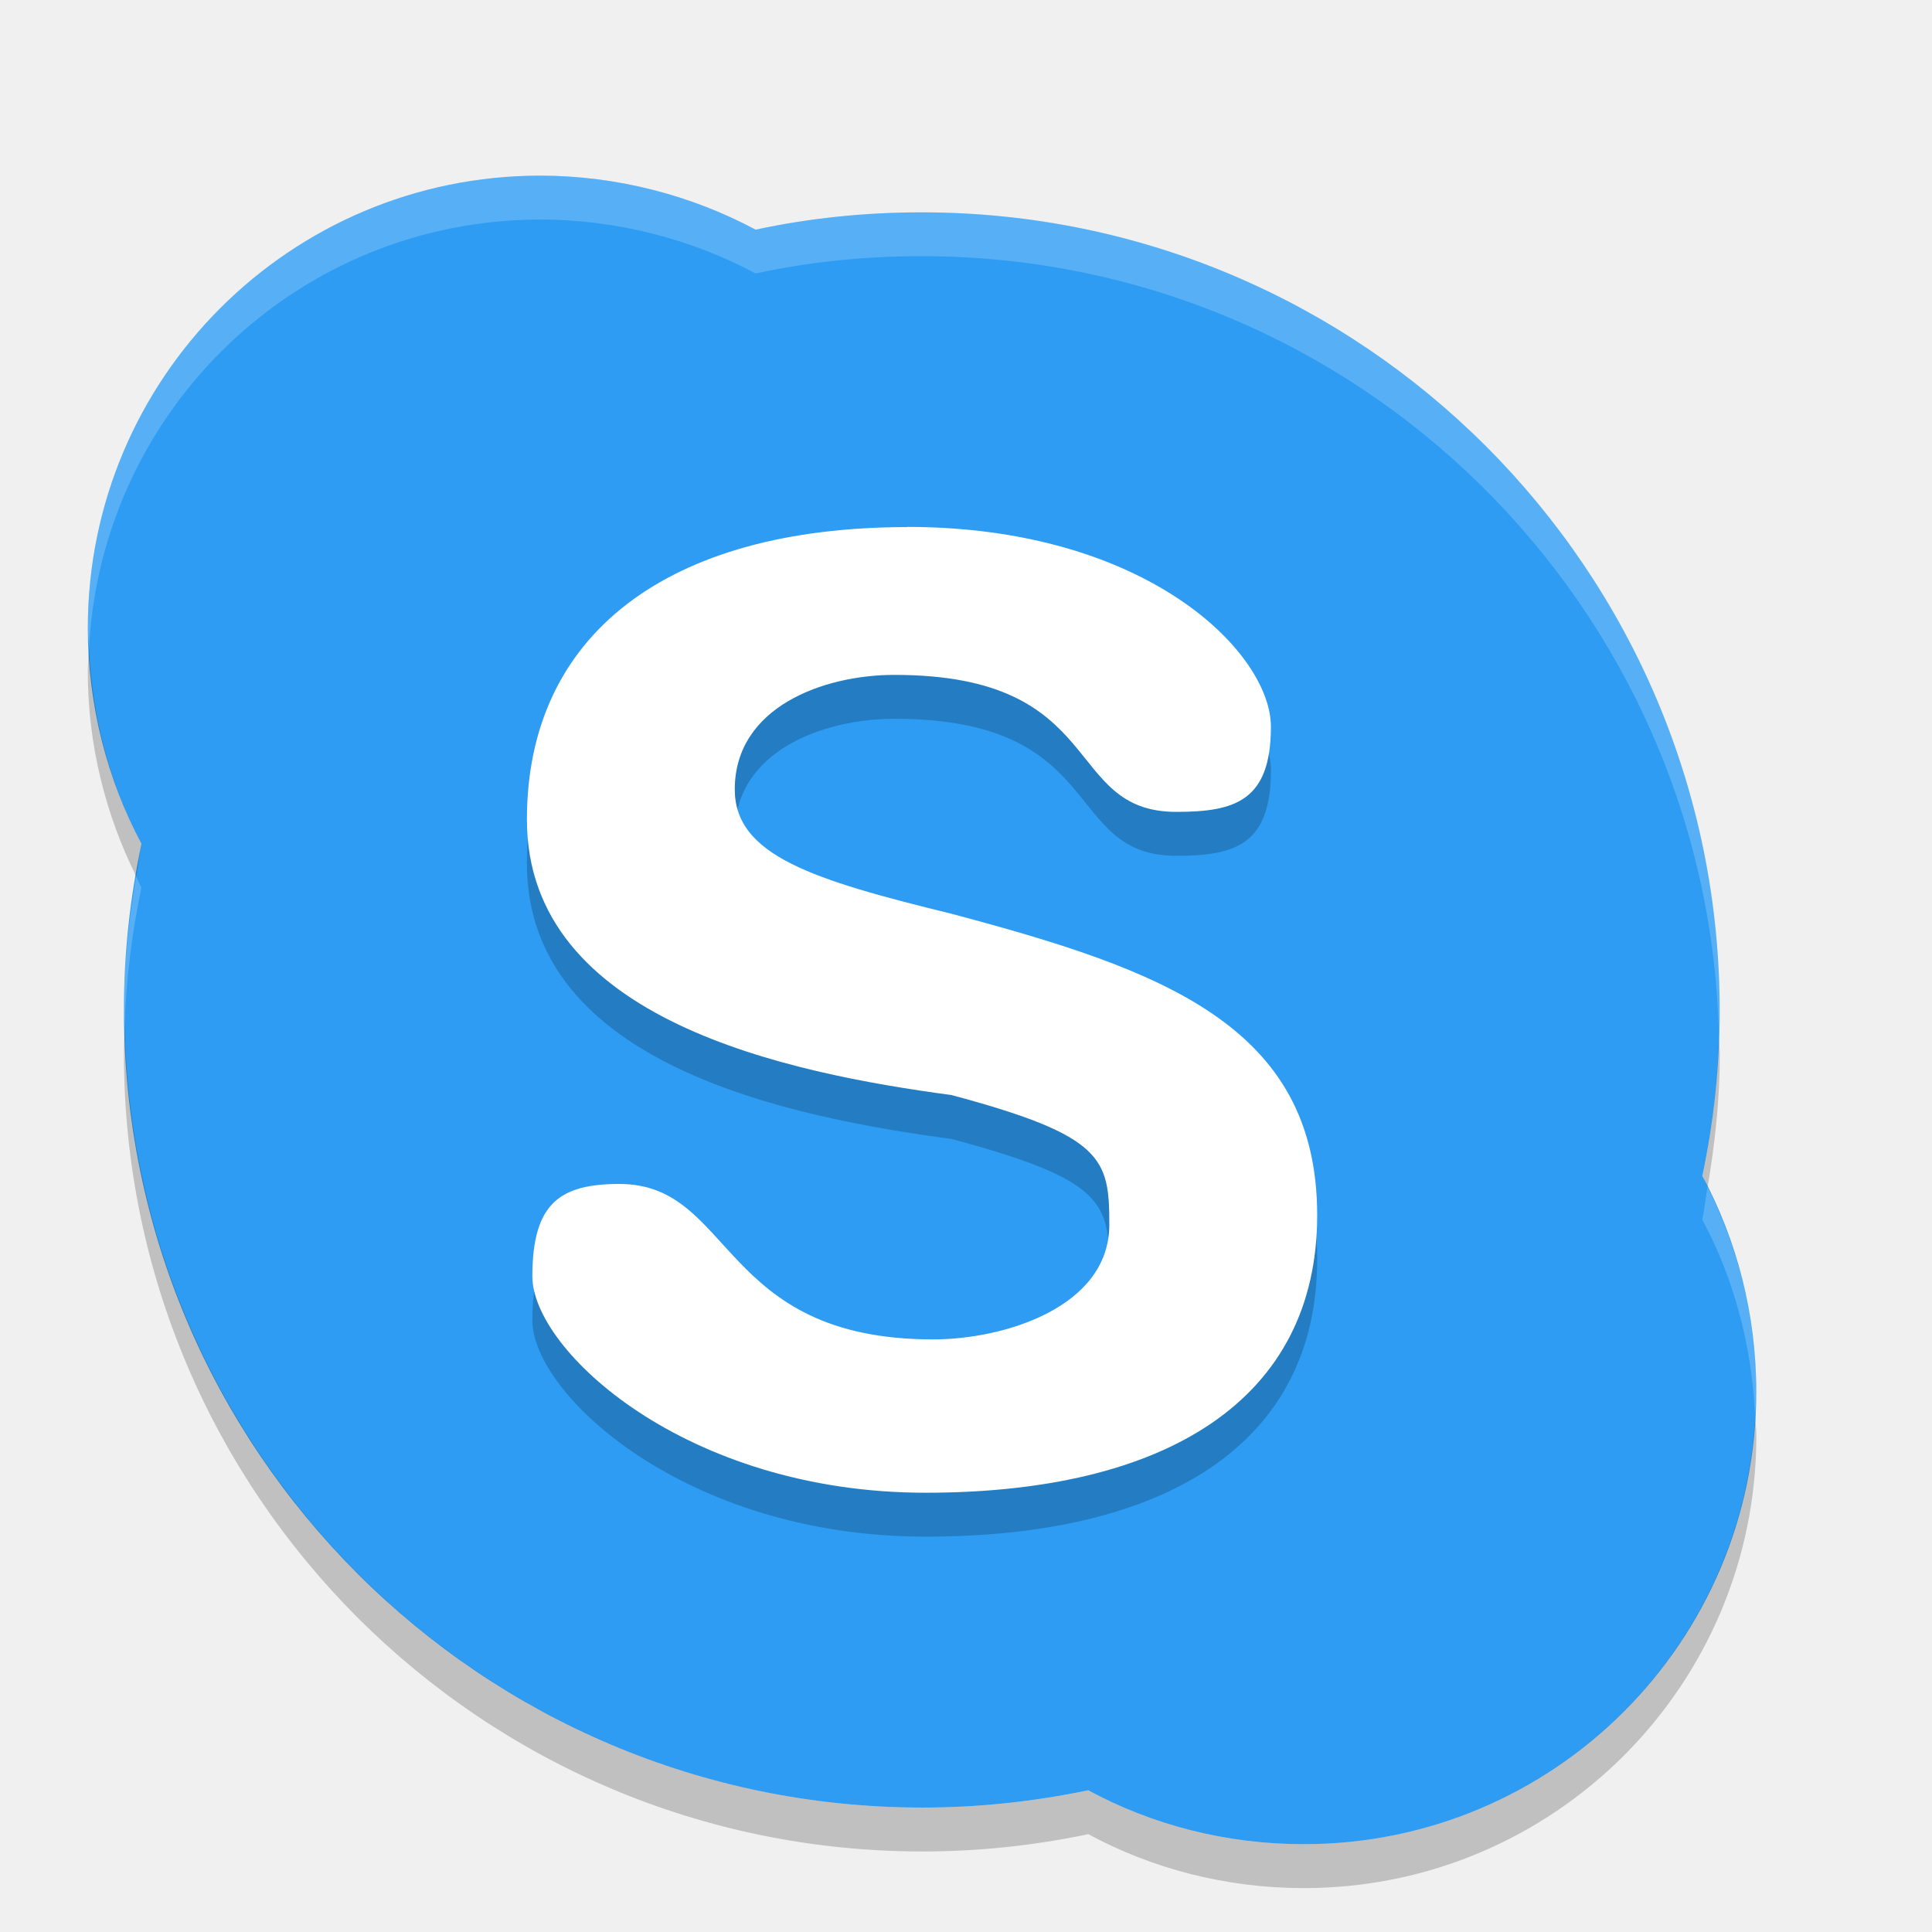
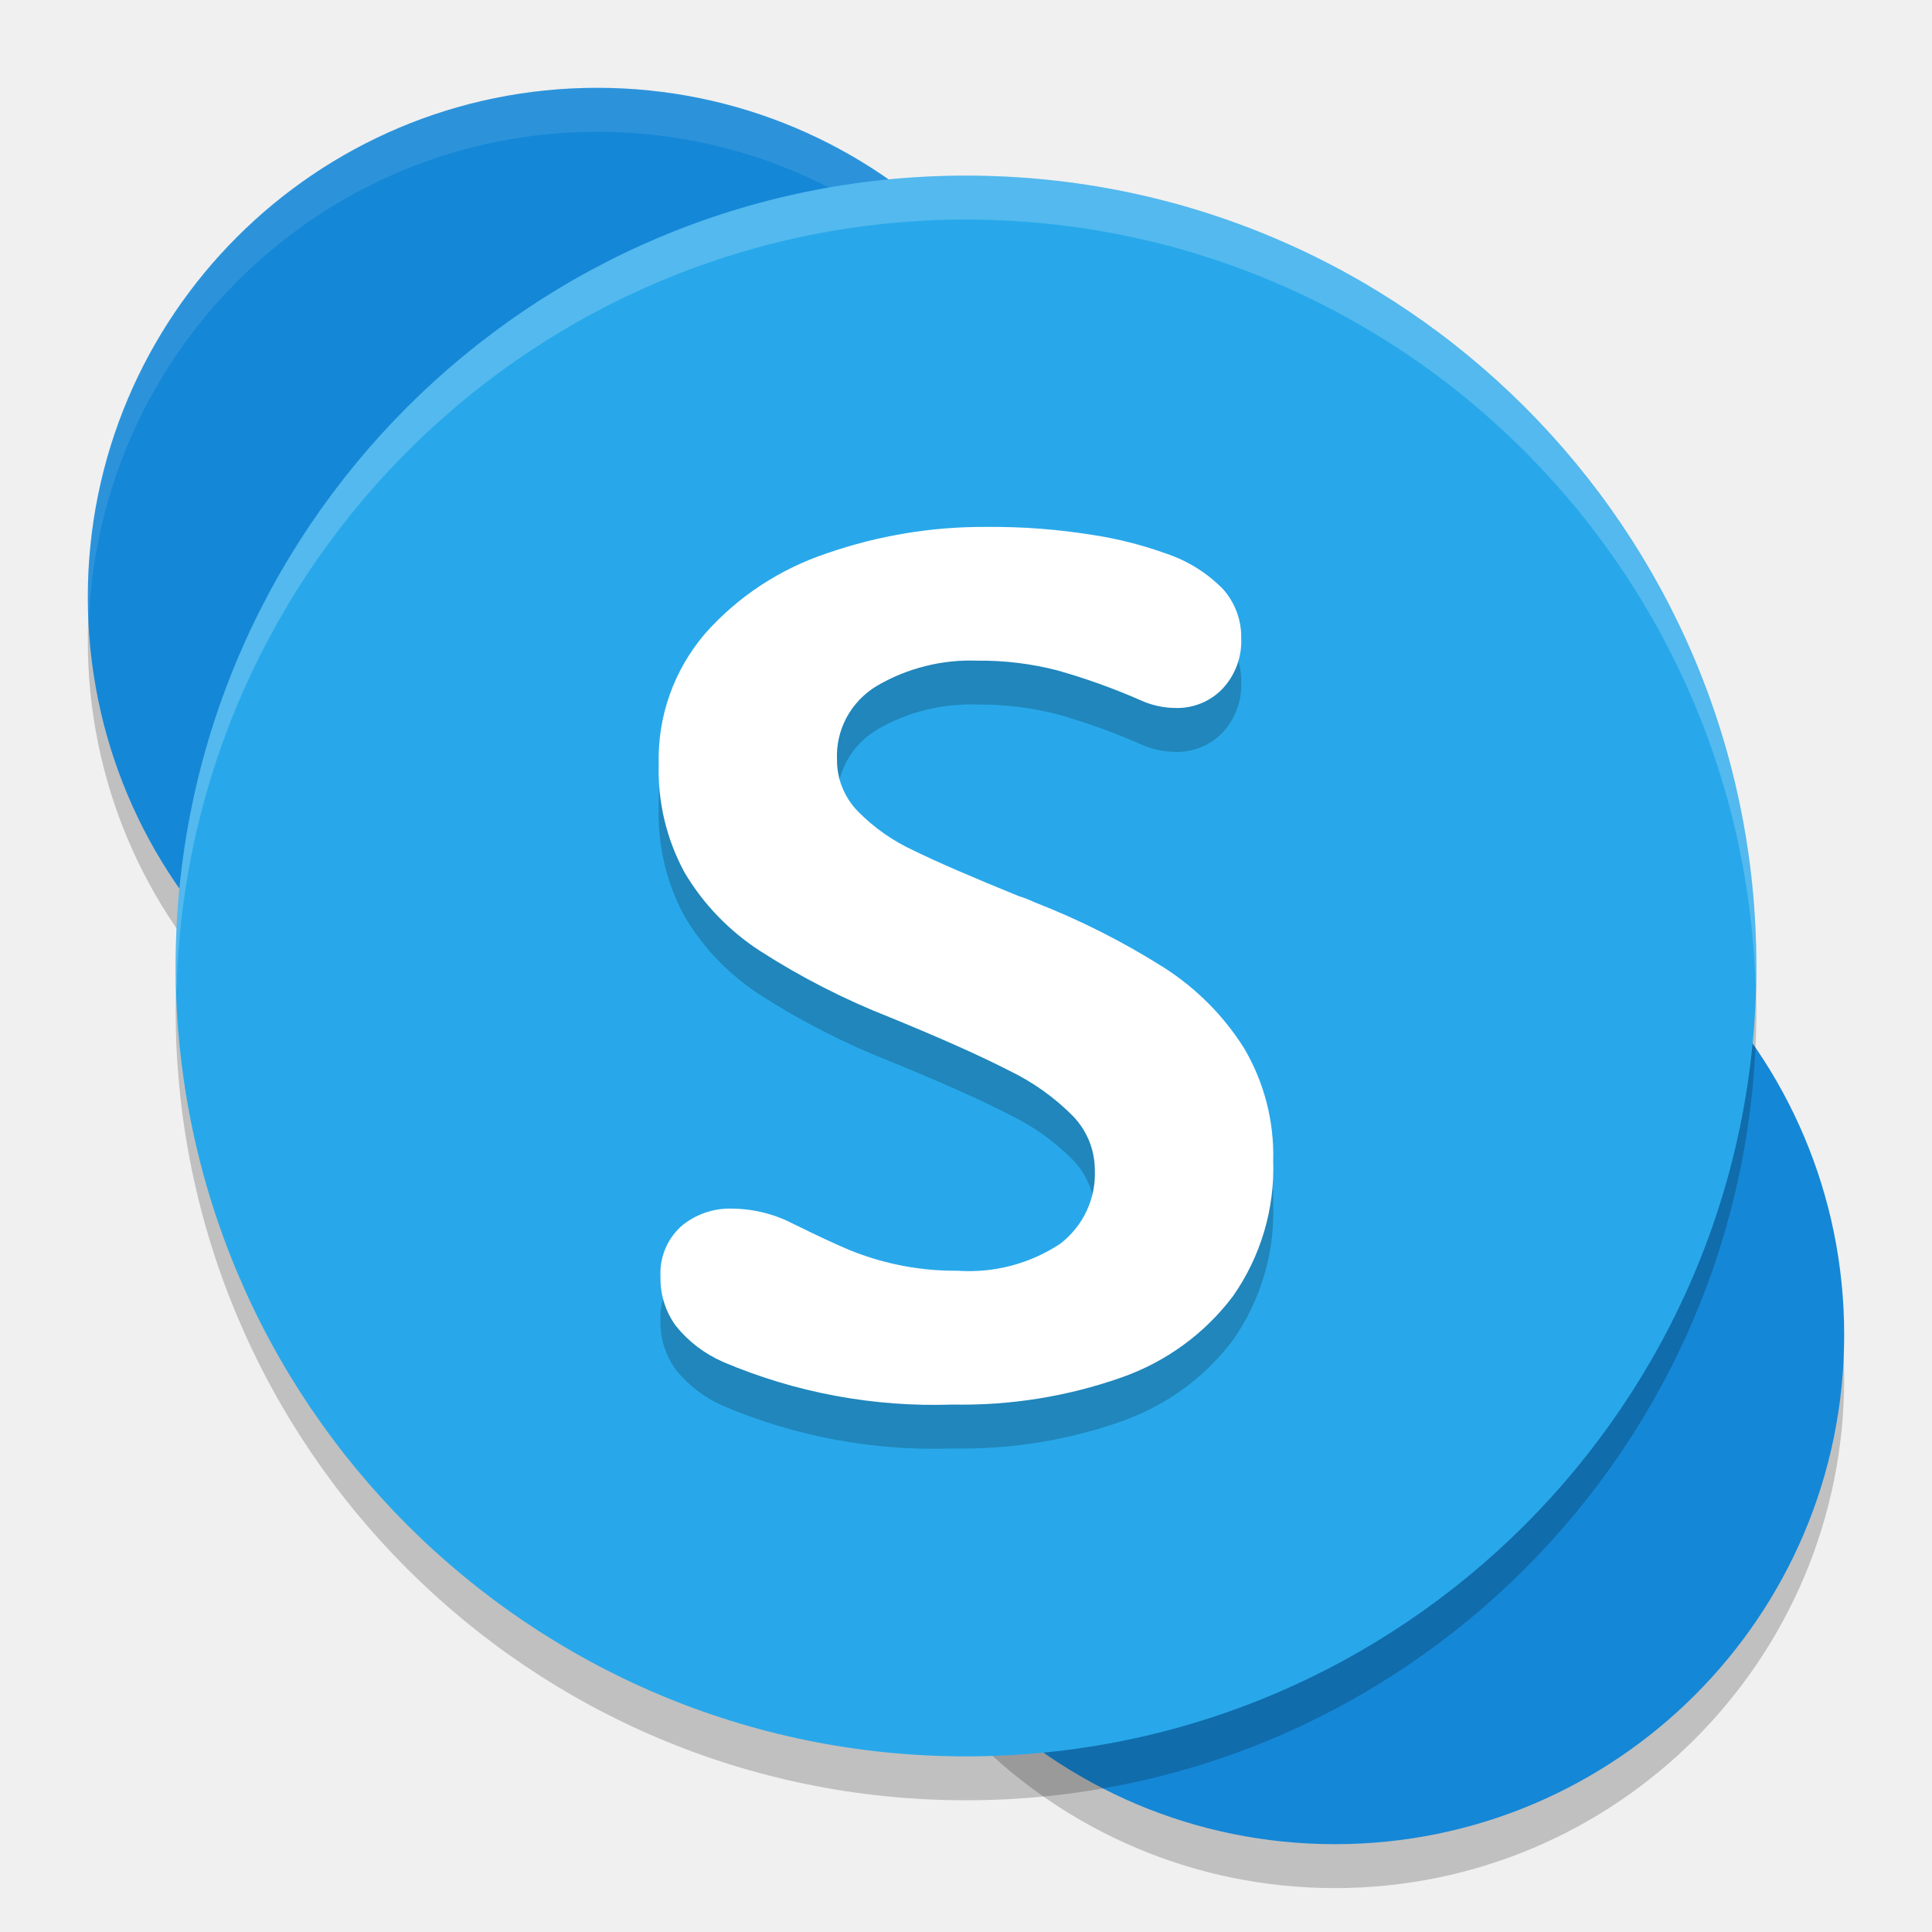
<svg xmlns="http://www.w3.org/2000/svg" width="22" height="22" version="1">
-   <path fill="#2d9cf2" d="m6.154 2c-2.85 0-5.154 2.307-5.154 5.153 0 0.879 0.223 1.73 0.611 2.455-0.129 0.614-0.2 1.239-0.2 1.89 0 5.016 4.069 9.085 9.093 9.085 0.648 0 1.276-0.069 1.888-0.197 0.728 0.394 1.568 0.614 2.453 0.614 2.849 0.001 5.154-2.307 5.154-5.152 0-0.885-0.223-1.73-0.614-2.458 0.129-0.611 0.197-1.239 0.197-1.887 0-5.013-4.069-9.085-9.087-9.085-0.651 0-1.279 0.066-1.891 0.197-0.726-0.389-1.577-0.615-2.456-0.615" />
-   <path opacity=".2" d="m10.329 6.5c2.732 0 4.143 1.434 4.143 2.275 0 0.844-0.407 0.97-1.077 0.97-1.303 0-0.77-1.56-3.211-1.56-0.808 0-1.817 0.367-1.817 1.304 0 0.754 0.894 1.031 2.471 1.417 2.377 0.633 4.161 1.264 4.161 3.432 0 2.105-1.726 3.16-4.459 3.16-2.732 0-4.478-1.623-4.478-2.464 0-0.841 0.322-1.052 0.992-1.052 1.305 0 1.129 1.77 3.571 1.77 0.811 0 2.007-0.367 2.007-1.307 0-0.751-0.063-1.011-1.795-1.475-1.849-0.249-4.837-0.847-4.837-3.139 0-2.105 1.599-3.33 4.332-3.33" />
-   <path fill="#fff" d="m10.329 6c2.732 0 4.143 1.434 4.143 2.275 0 0.844-0.407 0.97-1.077 0.97-1.303 0-0.77-1.56-3.211-1.56-0.808 0-1.817 0.367-1.817 1.304 0 0.754 0.894 1.031 2.471 1.417 2.377 0.633 4.161 1.264 4.161 3.432 0 2.105-1.726 3.16-4.459 3.16-2.732 0-4.478-1.623-4.478-2.464 0-0.841 0.322-1.052 0.992-1.052 1.305 0 1.129 1.77 3.571 1.77 0.811 0 2.007-0.367 2.007-1.307 0-0.751-0.063-1.011-1.795-1.475-1.849-0.249-4.837-0.847-4.837-3.138 0-2.105 1.599-3.33 4.332-3.33" />
-   <path fill="#fff" opacity=".2" d="m6.149 2c-2.848 0.003-5.149 2.309-5.149 5.153 0 0.074 0.011 0.147 0.014 0.222 0.145-2.715 2.382-4.872 5.136-4.875h0.005c0.878 0.001 1.726 0.227 2.45 0.614 0.611-0.132 1.24-0.197 1.891-0.197 4.96 0 8.986 3.98 9.078 8.914 0.004-0.109 0.009-0.219 0.009-0.329 0-5.013-4.069-9.085-9.087-9.085-0.651 0-1.28 0.066-1.892 0.197-0.724-0.388-1.573-0.613-2.45-0.614h-0.005zm-4.598 7.979c-0.084 0.496-0.141 0.997-0.141 1.518 0 0.06 0.008 0.117 0.009 0.177 0.019-0.535 0.084-1.055 0.191-1.566-0.022-0.041-0.039-0.087-0.06-0.129zm17.892 3.537c-0.021 0.124-0.033 0.25-0.059 0.372 0.358 0.666 0.566 1.433 0.601 2.236 0.005-0.092 0.014-0.184 0.014-0.278 0-0.835-0.204-1.631-0.555-2.33z" />
-   <path opacity=".2" d="m1.014 7.375c-0.005 0.092-0.014 0.184-0.014 0.279 0 0.829 0.204 1.629 0.552 2.326 0.021-0.123 0.034-0.248 0.06-0.371-0.355-0.663-0.563-1.434-0.598-2.233zm0.406 4.3c-0.004 0.107-0.009 0.214-0.009 0.323 0 5.016 4.069 9.085 9.094 9.085 0.648 0 1.276-0.069 1.888-0.197 0.728 0.394 1.569 0.614 2.453 0.614 2.85 0 5.154-2.307 5.154-5.153 0-0.075-0.011-0.147-0.013-0.222-0.145 2.716-2.385 4.875-5.141 4.875-0.885 0-1.725-0.22-2.453-0.614-0.611 0.129-1.239 0.197-1.888 0.197-4.964 0-8.989-3.974-9.085-8.908zm18.154 0.156c-0.019 0.532-0.082 1.051-0.188 1.558 0.022 0.041 0.038 0.086 0.059 0.128 0.083-0.494 0.139-0.996 0.139-1.515 0-0.058-0.008-0.113-0.009-0.171z" />
+   <circle style="opacity:0.2" cx="6.8" cy="7.3" r="5.8" />
+   <circle style="opacity:0.2" cx="15.2" cy="15.7" r="5.8" />
+   <circle style="fill:#1587d7" cx="6.8" cy="6.8" r="5.8" />
+   <path style="opacity:0.1;fill:#ffffff" d="m 6.8,1 a 5.8,5.8 0 0 0 -5.8,5.8 5.8,5.8 0 0 0 0.011,0.293 5.8,5.8 0 0 1 5.789,-5.593 5.8,5.8 0 0 1 5.79,5.503 5.8,5.8 0 0 0 0.01,-0.203 5.8,5.8 0 0 0 -5.8,-5.8 z" />
+   <circle style="fill:#1587d7" cx="15.2" cy="15.2" r="5.8" />
+   <circle style="opacity:0.2" cx="11" cy="11.5" r="9" />
+   <circle style="fill:#28a8ea" cx="11" cy="11" r="9" />
+   <path style="opacity:0.2;fill-rule:evenodd" d="M 8.657,11.33 A 2.745,2.697 0 0 1 7.796,10.437 2.511,2.467 0 0 1 7.501,9.203 2.256,2.217 0 0 1 8.033,7.71 3.2,3.144 0 0 1 9.418,6.8 a 5.352,5.258 0 0 1 1.815,-0.3 7.047,6.923 0 0 1 1.207,0.091 4.359,4.282 0 0 1 0.837,0.212 1.623,1.595 0 0 1 0.655,0.411 0.847,0.832 0 0 1 0.202,0.553 0.815,0.801 0 0 1 -0.213,0.576 0.708,0.696 0 0 1 -0.535,0.219 0.963,0.946 0 0 1 -0.398,-0.088 7.202,7.076 0 0 0 -0.947,-0.34 3.437,3.376 0 0 0 -0.912,-0.111 2.082,2.046 0 0 0 -1.142,0.286 0.951,0.934 0 0 0 -0.456,0.839 0.859,0.844 0 0 0 0.237,0.59 2.158,2.12 0 0 0 0.638,0.448 q 0.401,0.196 1.197,0.519 a 1.241,1.219 0 0 1 0.172,0.067 8.503,8.354 0 0 1 1.482,0.748 2.988,2.935 0 0 1 0.912,0.92 2.469,2.426 0 0 1 0.329,1.277 2.615,2.569 0 0 1 -0.456,1.54 2.712,2.664 0 0 1 -1.276,0.93 5.378,5.284 0 0 1 -1.917,0.307 6.041,5.935 0 0 1 -2.614,-0.485 1.422,1.398 0 0 1 -0.539,-0.411 0.941,0.924 0 0 1 -0.175,-0.559 0.744,0.731 0 0 1 0.23,-0.57 0.848,0.833 0 0 1 0.593,-0.206 1.516,1.49 0 0 1 0.693,0.175 q 0.398,0.196 0.628,0.293 a 3.155,3.1 0 0 0 0.542,0.168 3.099,3.045 0 0 0 0.696,0.071 1.858,1.826 0 0 0 1.17,-0.307 1.03,1.012 0 0 0 0.394,-0.839 0.908,0.892 0 0 0 -0.247,-0.613 2.625,2.579 0 0 0 -0.727,-0.519 Q 11.013,12.445 10.142,12.088 a 8.373,8.226 0 0 1 -1.485,-0.758" />
+   <path style="fill:#ffffff;fill-rule:evenodd" d="M 8.657,10.83 A 2.745,2.697 0 0 1 7.796,9.937 2.511,2.467 0 0 1 7.501,8.703 2.256,2.217 0 0 1 8.033,7.21 3.2,3.144 0 0 1 9.418,6.3 a 5.352,5.258 0 0 1 1.815,-0.3 7.047,6.923 0 0 1 1.207,0.091 4.359,4.282 0 0 1 0.837,0.212 1.623,1.595 0 0 1 0.655,0.411 0.847,0.832 0 0 1 0.202,0.553 0.815,0.801 0 0 1 -0.213,0.576 0.708,0.696 0 0 1 -0.535,0.219 0.963,0.946 0 0 1 -0.398,-0.088 7.202,7.076 0 0 0 -0.947,-0.34 3.437,3.376 0 0 0 -0.912,-0.111 2.082,2.046 0 0 0 -1.142,0.286 0.951,0.934 0 0 0 -0.456,0.839 0.859,0.844 0 0 0 0.237,0.59 2.158,2.12 0 0 0 0.638,0.448 q 0.401,0.196 1.197,0.519 a 1.241,1.219 0 0 1 0.172,0.067 8.503,8.354 0 0 1 1.482,0.748 2.988,2.935 0 0 1 0.912,0.92 2.469,2.426 0 0 1 0.329,1.277 2.615,2.569 0 0 1 -0.456,1.54 2.712,2.664 0 0 1 -1.276,0.93 5.378,5.284 0 0 1 -1.917,0.307 6.041,5.935 0 0 1 -2.614,-0.485 1.422,1.398 0 0 1 -0.539,-0.411 0.941,0.924 0 0 1 -0.175,-0.559 0.744,0.731 0 0 1 0.23,-0.57 0.848,0.833 0 0 1 0.593,-0.206 1.516,1.49 0 0 1 0.693,0.175 q 0.398,0.196 0.628,0.293 a 3.155,3.1 0 0 0 0.542,0.168 3.099,3.045 0 0 0 0.696,0.071 1.858,1.826 0 0 0 1.17,-0.307 1.03,1.012 0 0 0 0.394,-0.839 0.908,0.892 0 0 0 -0.247,-0.613 2.625,2.579 0 0 0 -0.727,-0.519 Q 11.013,11.945 10.142,11.588 a 8.373,8.226 0 0 1 -1.485,-0.758" />
+   <path style="opacity:0.2;fill:#ffffff" d="M 11,2 A 9,9 0 0 0 2,11 9,9 0 0 0 2.01,11.287 9,9 0 0 1 11,2.5 9,9 0 0 1 19.99,11.213 9,9 0 0 0 20,11 9,9 0 0 0 11,2 Z" />
</svg>
